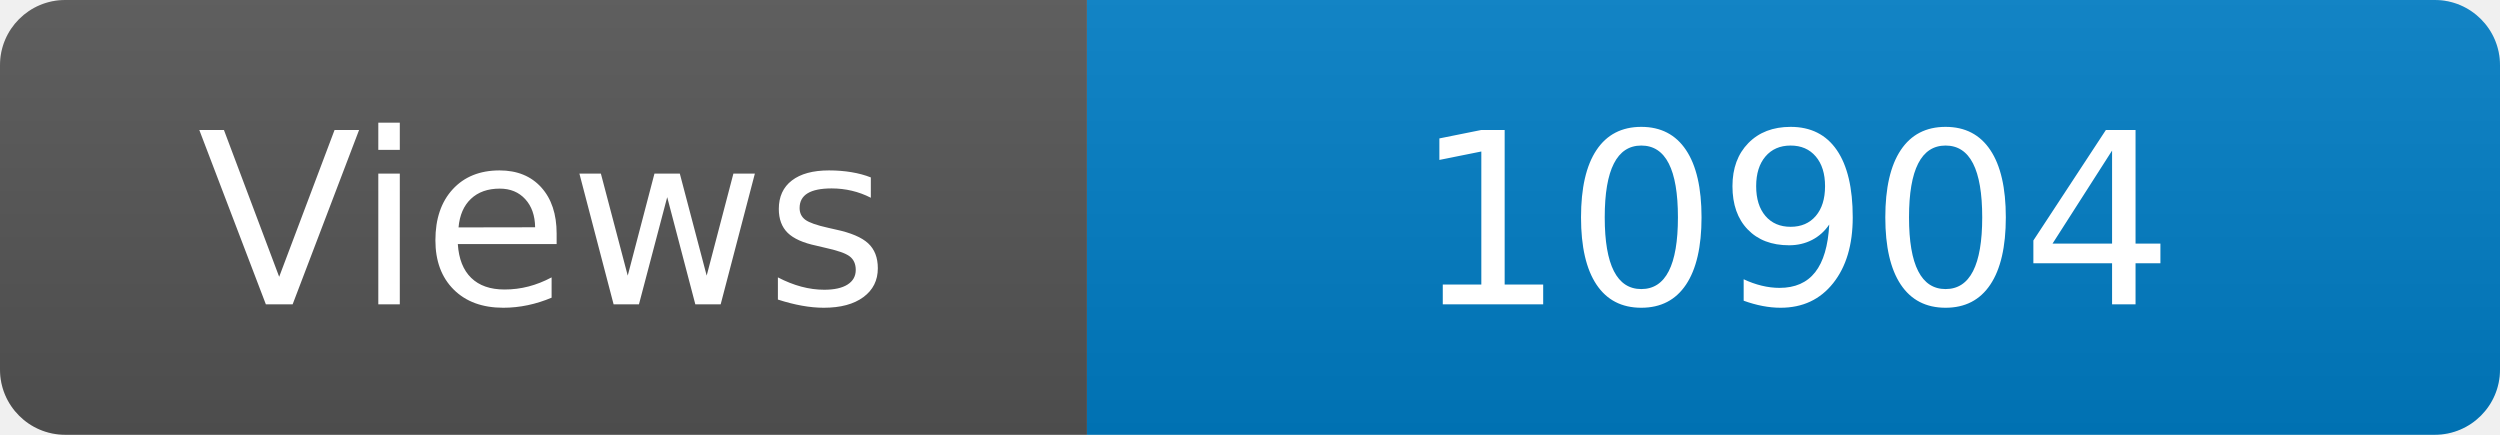
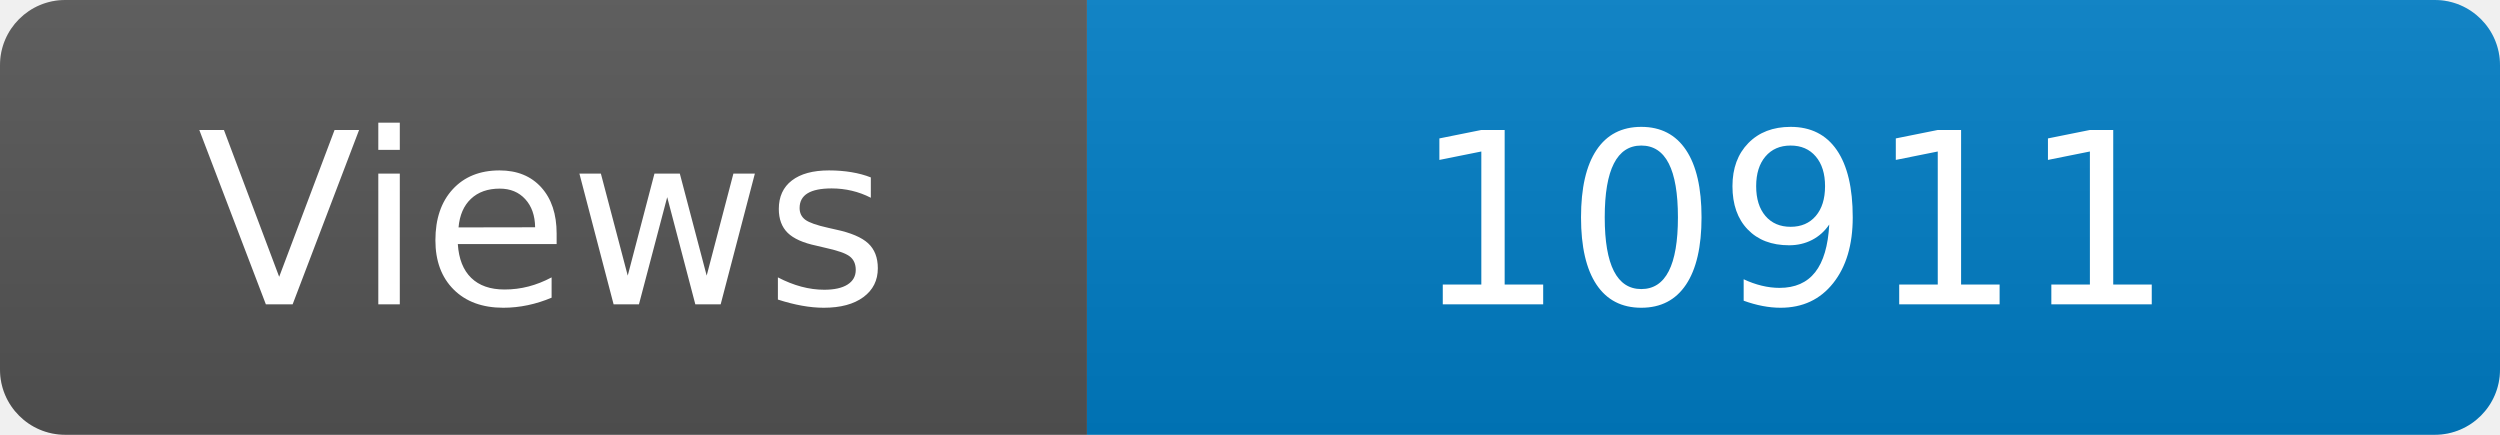
<svg xmlns="http://www.w3.org/2000/svg" width="115" height="20" role="img" aria-label="Maintained?: yes">
  <linearGradient id="s" x2="0" y2="100%">
    <stop offset="0" stop-color="#bbb" stop-opacity=".1" />
    <stop offset="1" stop-opacity=".1" />
  </linearGradient>
  <clipPath id="r">
    <rect width="115" height="20" rx="3" fill="#fff" />
  </clipPath>
  <g clip-path="url(#r)">
    <rect width="50" height="20" fill="#555" />
    <rect x="50" width="160" height="20" fill="#007ec6" />
    <rect width="115" height="20" fill="url(#s)" />
  </g>
  <g fill="#fff" text-anchor="middle" font-family="Verdana,Geneva,DejaVu Sans,sans-serif" font-size="110">
    <text x="250" y="140" transform="scale(.1)" fill="#fff">Views</text>
-     <text x="825" y="140" transform="scale(.1)" fill="#fff">10904</text>
+     <text x="825" y="140" transform="scale(.1)" fill="#fff">10911</text>
  </g>
</svg>
